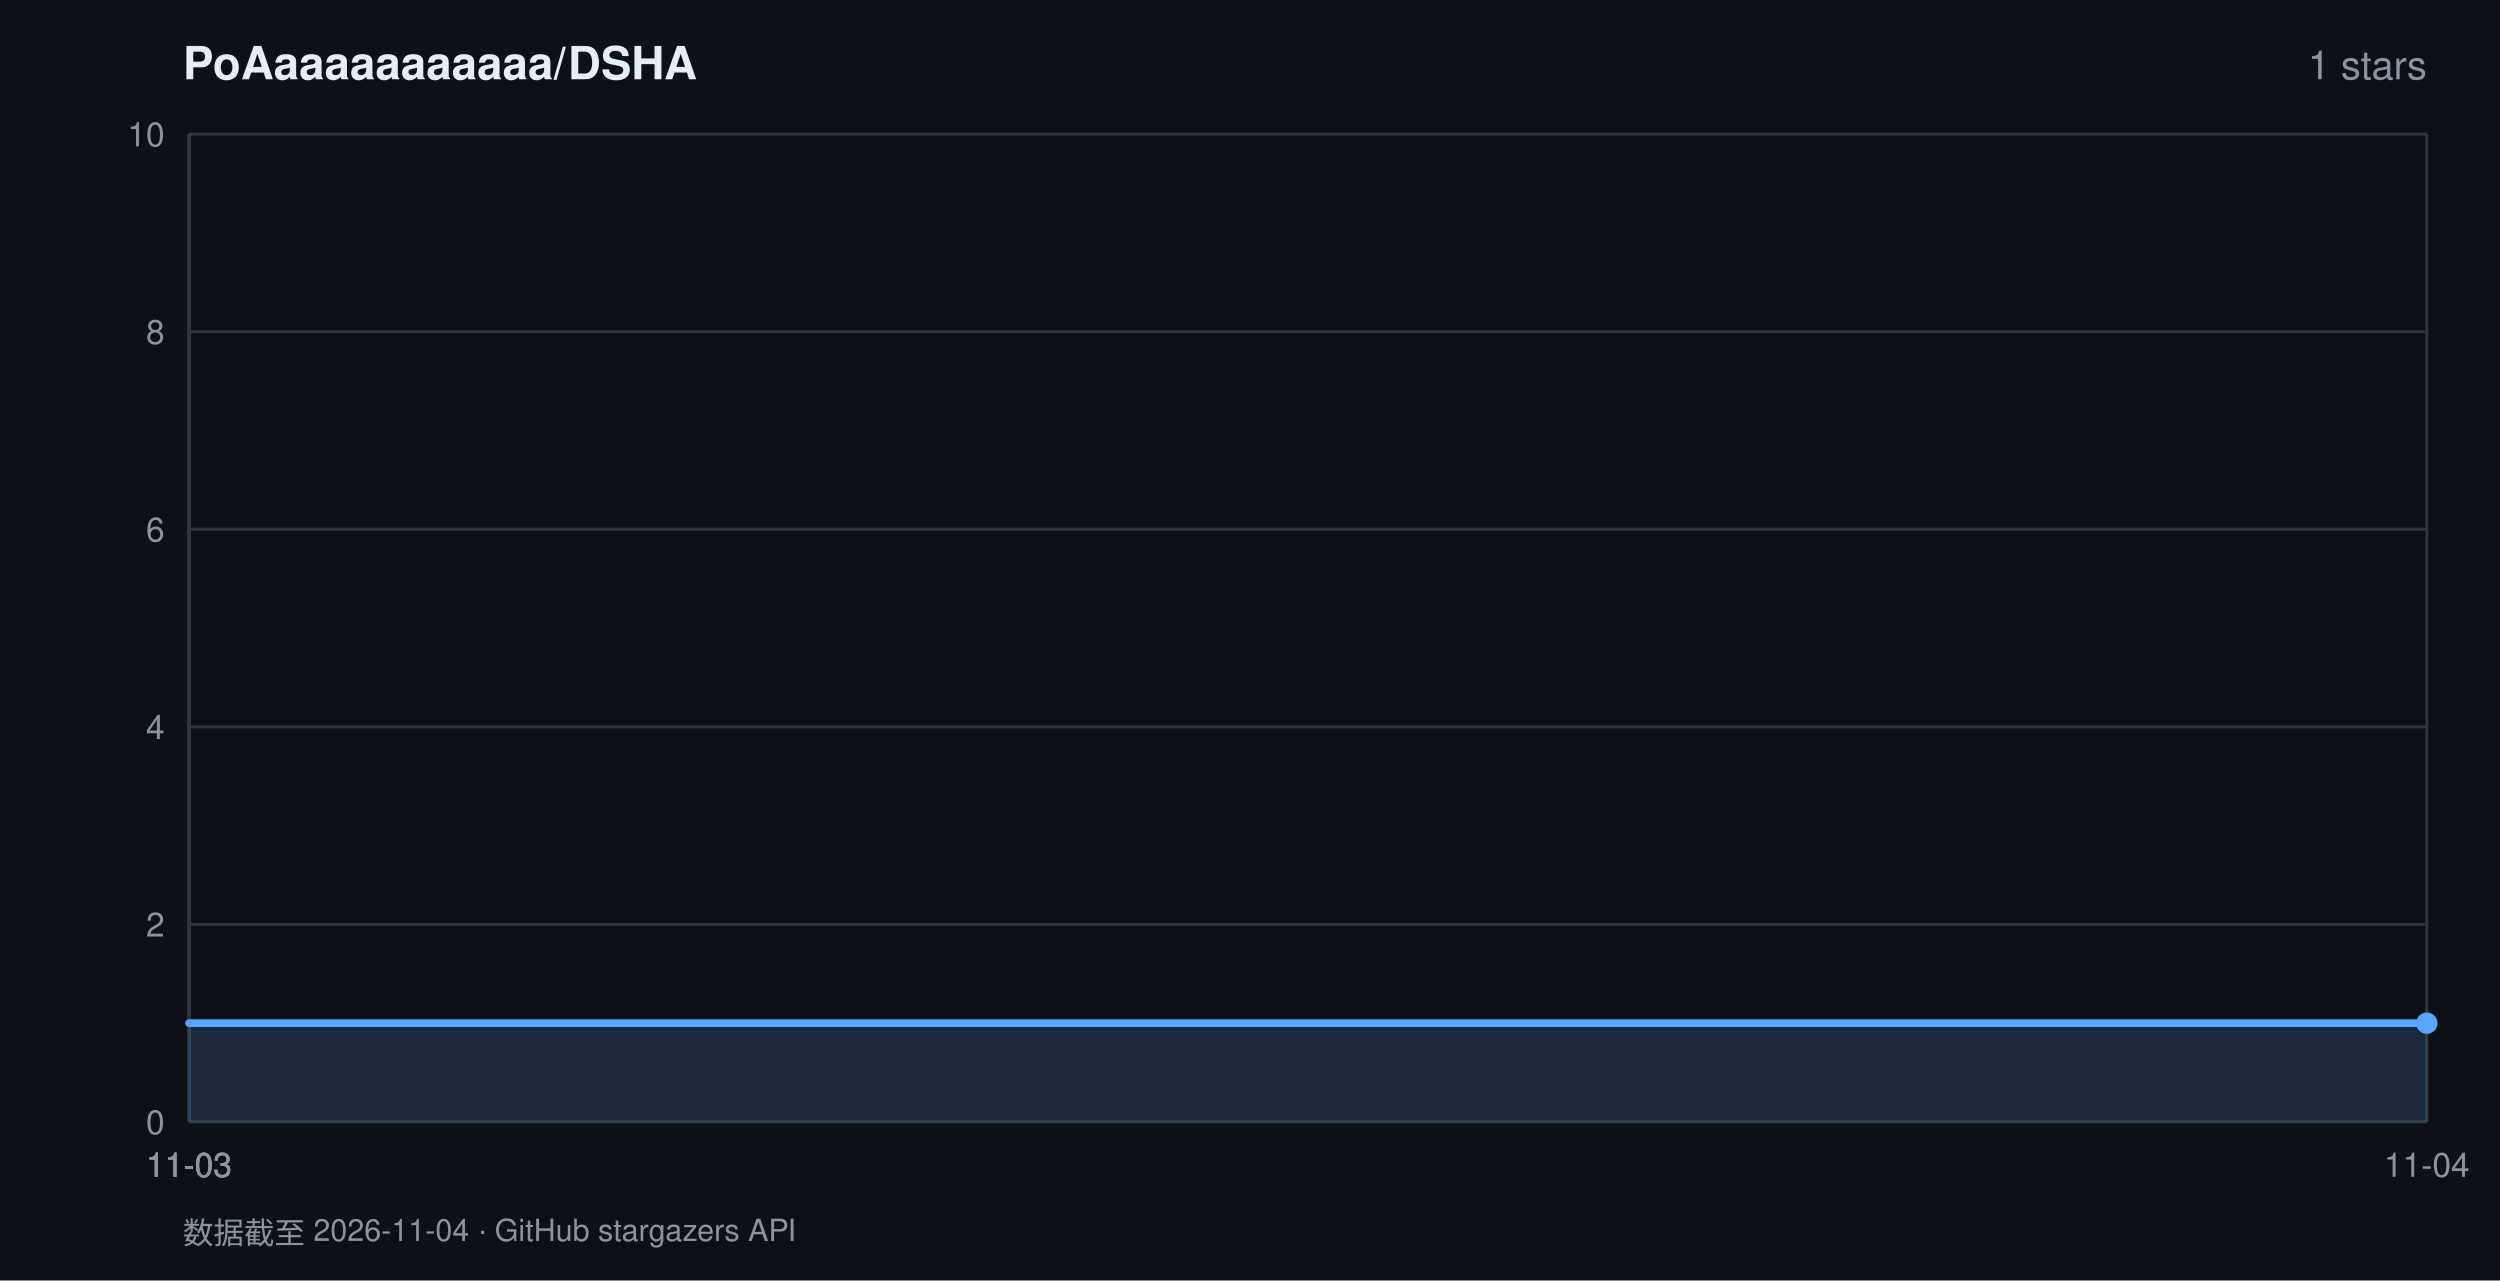
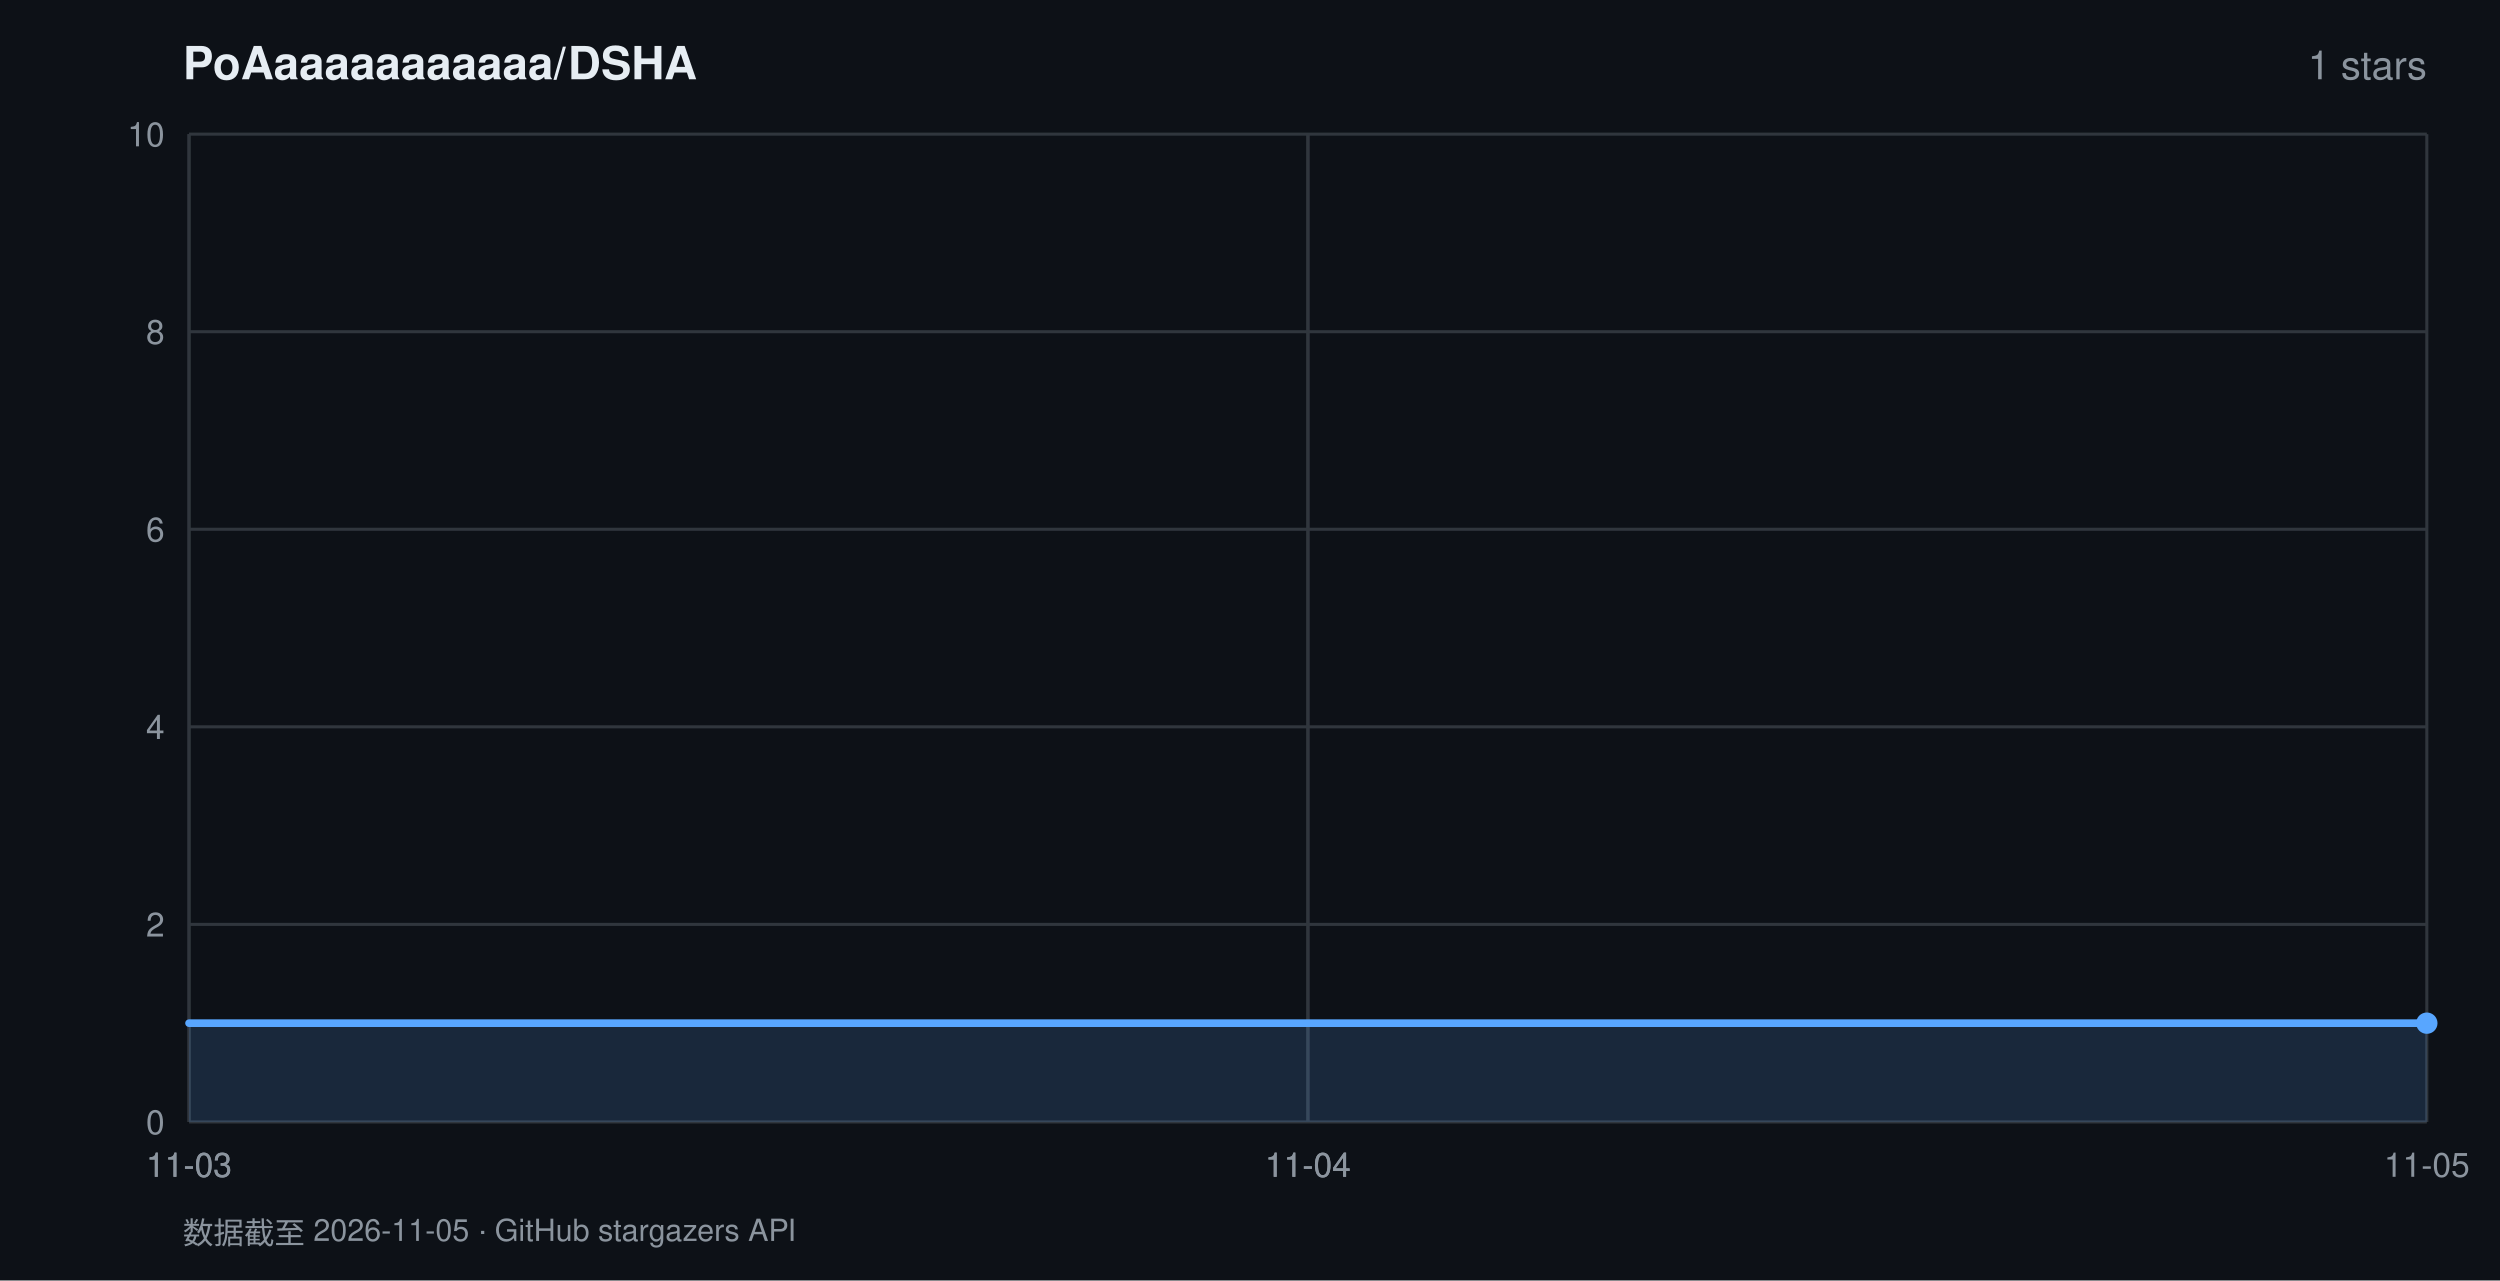
<svg xmlns="http://www.w3.org/2000/svg" width="820" height="420" viewBox="0 0 820 420" font-family="-apple-system,BlinkMacSystemFont,'Segoe UI',Helvetica,Arial,sans-serif">
  <rect width="820" height="420" fill="#0d1117" />
  <text x="60" y="26" fill="#e6edf3" font-size="15" font-weight="600">PoAaaaaaaaaaaa/DSHA</text>
  <text x="796" y="26" fill="#8b949e" font-size="13" text-anchor="end">1 stars</text>
  <line x1="62" y1="368.0" x2="796" y2="368.0" stroke="#30363d" stroke-width="1" />
  <text x="54" y="372.0" fill="#8b949e" font-size="11" text-anchor="end">0</text>
  <line x1="62" y1="303.2" x2="796" y2="303.2" stroke="#30363d" stroke-width="1" />
  <text x="54" y="307.2" fill="#8b949e" font-size="11" text-anchor="end">2</text>
  <line x1="62" y1="238.4" x2="796" y2="238.4" stroke="#30363d" stroke-width="1" />
  <text x="54" y="242.4" fill="#8b949e" font-size="11" text-anchor="end">4</text>
  <line x1="62" y1="173.6" x2="796" y2="173.6" stroke="#30363d" stroke-width="1" />
  <text x="54" y="177.6" fill="#8b949e" font-size="11" text-anchor="end">6</text>
  <line x1="62" y1="108.8" x2="796" y2="108.8" stroke="#30363d" stroke-width="1" />
  <text x="54" y="112.8" fill="#8b949e" font-size="11" text-anchor="end">8</text>
  <line x1="62" y1="44.0" x2="796" y2="44.0" stroke="#30363d" stroke-width="1" />
  <text x="54" y="48.0" fill="#8b949e" font-size="11" text-anchor="end">10</text>
  <line x1="62.0" y1="44" x2="62.0" y2="368" stroke="#30363d" stroke-width="1" />
  <text x="62.0" y="386" fill="#8b949e" font-size="11" text-anchor="middle">11-03</text>
  <line x1="62.0" y1="44" x2="62.0" y2="368" stroke="#30363d" stroke-width="1" />
  <text x="62.0" y="386" fill="#8b949e" font-size="11" text-anchor="middle">11-03</text>
-   <line x1="62.0" y1="44" x2="62.0" y2="368" stroke="#30363d" stroke-width="1" />
-   <text x="62.0" y="386" fill="#8b949e" font-size="11" text-anchor="middle">11-03</text>
-   <line x1="62.0" y1="44" x2="62.0" y2="368" stroke="#30363d" stroke-width="1" />
-   <text x="62.0" y="386" fill="#8b949e" font-size="11" text-anchor="middle">11-03</text>
+   <line x1="429.0" y1="44" x2="429.0" y2="368" stroke="#30363d" stroke-width="1" />
+   <text x="429.0" y="386" fill="#8b949e" font-size="11" text-anchor="middle">11-04</text>
+   <line x1="429.0" y1="44" x2="429.0" y2="368" stroke="#30363d" stroke-width="1" />
+   <text x="429.0" y="386" fill="#8b949e" font-size="11" text-anchor="middle">11-04</text>
  <line x1="796.0" y1="44" x2="796.0" y2="368" stroke="#30363d" stroke-width="1" />
-   <text x="796.0" y="386" fill="#8b949e" font-size="11" text-anchor="middle">11-04</text>
+   <text x="796.0" y="386" fill="#8b949e" font-size="11" text-anchor="middle">11-05</text>
  <polygon points="62.0,368.0 62.0,335.6 796.0,335.6 796.0,368.0" fill="rgba(88,166,255,0.16)" />
  <polyline points="62.0,335.6 796.0,335.6" fill="none" stroke="#58a6ff" stroke-width="2.5" stroke-linejoin="round" stroke-linecap="round" />
  <circle cx="796.0" cy="335.6" r="3.5" fill="#58a6ff" />
-   <text x="60" y="408" fill="#8b949e" font-size="10">数据截至 2026-11-04 · GitHub stargazers API</text>
+   <text x="60" y="408" fill="#8b949e" font-size="10">数据截至 2026-11-05 · GitHub stargazers API</text>
</svg>
